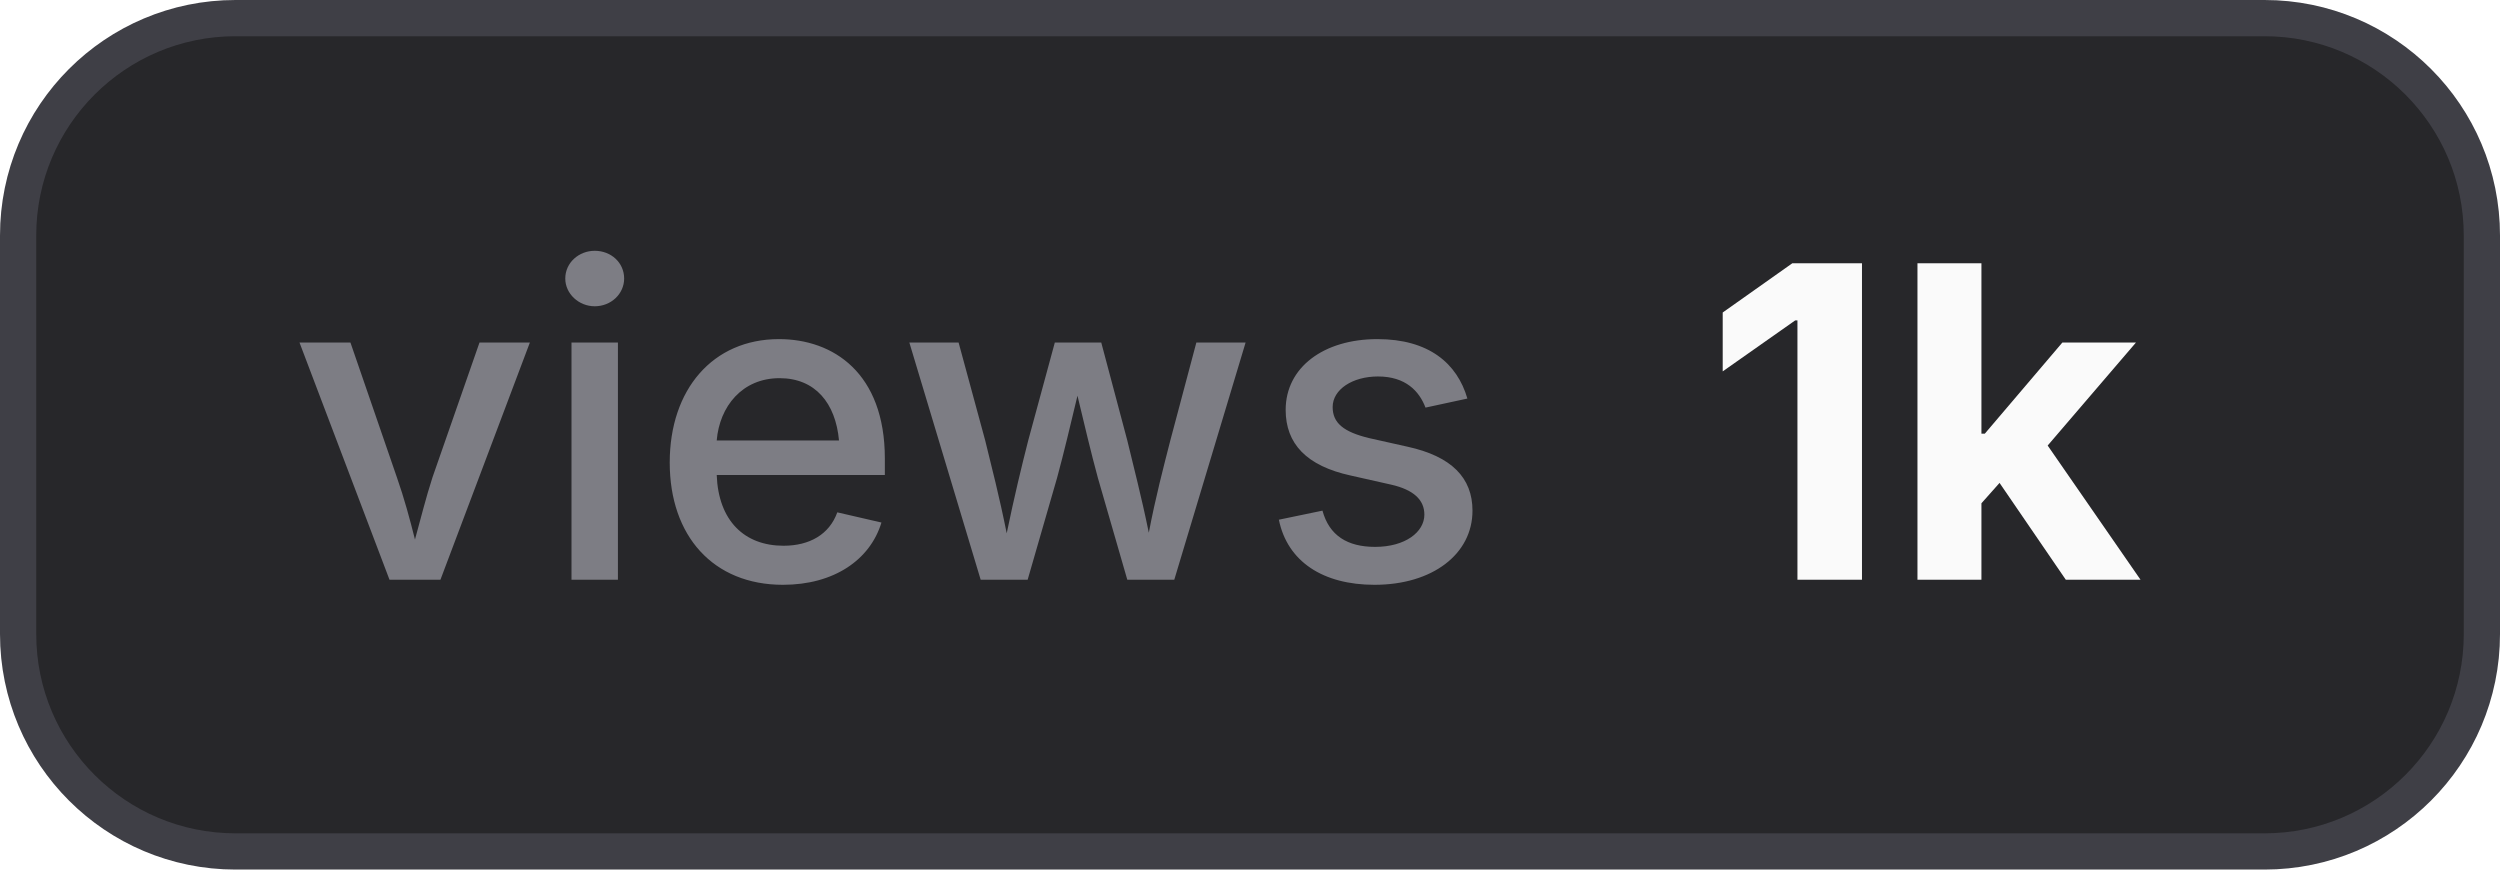
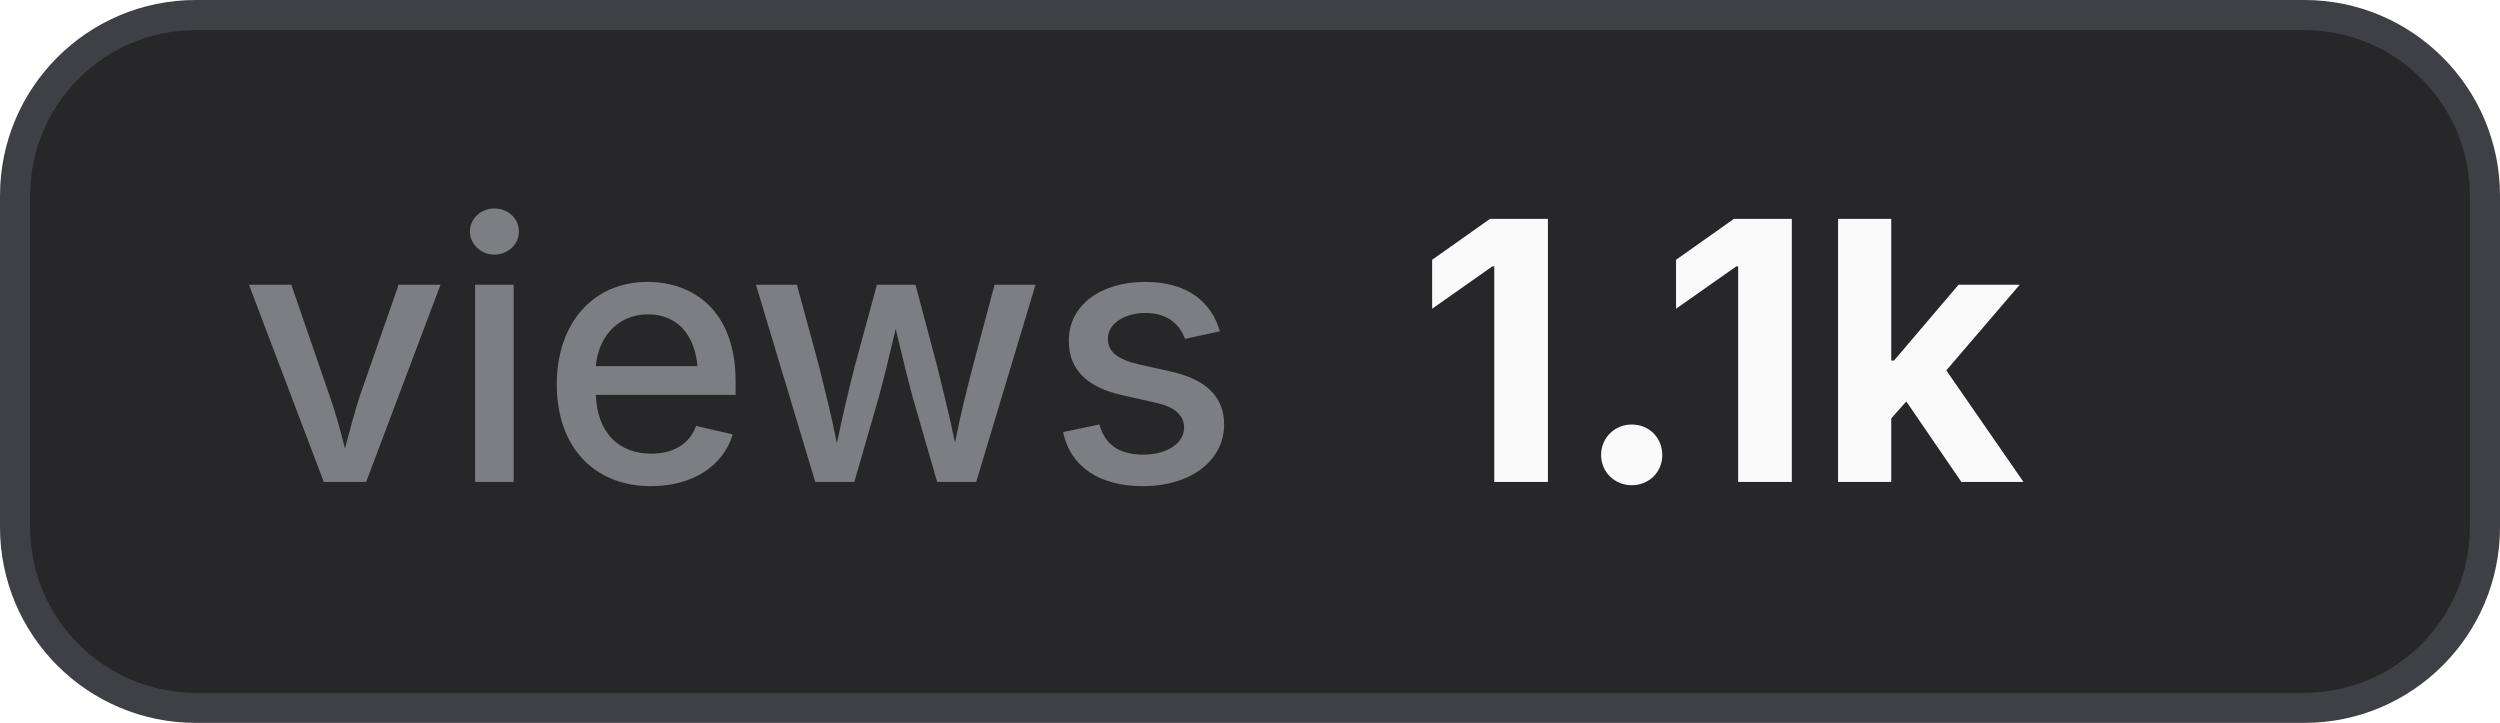
- <svg xmlns="http://www.w3.org/2000/svg" width="69" height="24" viewBox="0 0 69 24" role="img" aria-label="views: 1k">
+ <svg xmlns="http://www.w3.org/2000/svg" width="83" height="24" viewBox="0 0 83 24" role="img" aria-label="views: 1.1k">
  <style>
    .bg { fill: #27272a; stroke: #3f3f46; }
    .border { stroke: #3f3f46; }
    .label { fill: #a1a1aa; fill-opacity: 0.7; }
    .value { fill: #fafafa; }
    .icon { color: #fafafa; }
    @media (prefers-color-scheme: light) {
      .bg { fill: #f4f4f5; stroke: #d4d4d8; }
      .border { stroke: #d4d4d8; }
      .label { fill: #71717a; }
      .value { fill: #18181b; }
      .icon { color: #18181b; }
    }
  </style>
-   <rect class="bg" x="0.5" y="0.5" width="68" height="23" rx="6" stroke-width="1" />
+   <rect class="bg" x="0.5" y="0.5" width="82" height="23" rx="6" stroke-width="1" />
  <text class="label" x="8" y="16" font-family="Inter,ui-sans-serif,system-ui,-apple-system,BlinkMacSystemFont,Segoe UI,sans-serif" font-size="12" font-weight="500">views</text>
-   <text class="value" x="47" y="16" font-family="Inter,ui-sans-serif,system-ui,-apple-system,BlinkMacSystemFont,Segoe UI,sans-serif" font-size="12" font-weight="700">1k</text>
+   <text class="value" x="47" y="16" font-family="Inter,ui-sans-serif,system-ui,-apple-system,BlinkMacSystemFont,Segoe UI,sans-serif" font-size="12" font-weight="700">1.1k</text>
</svg>
